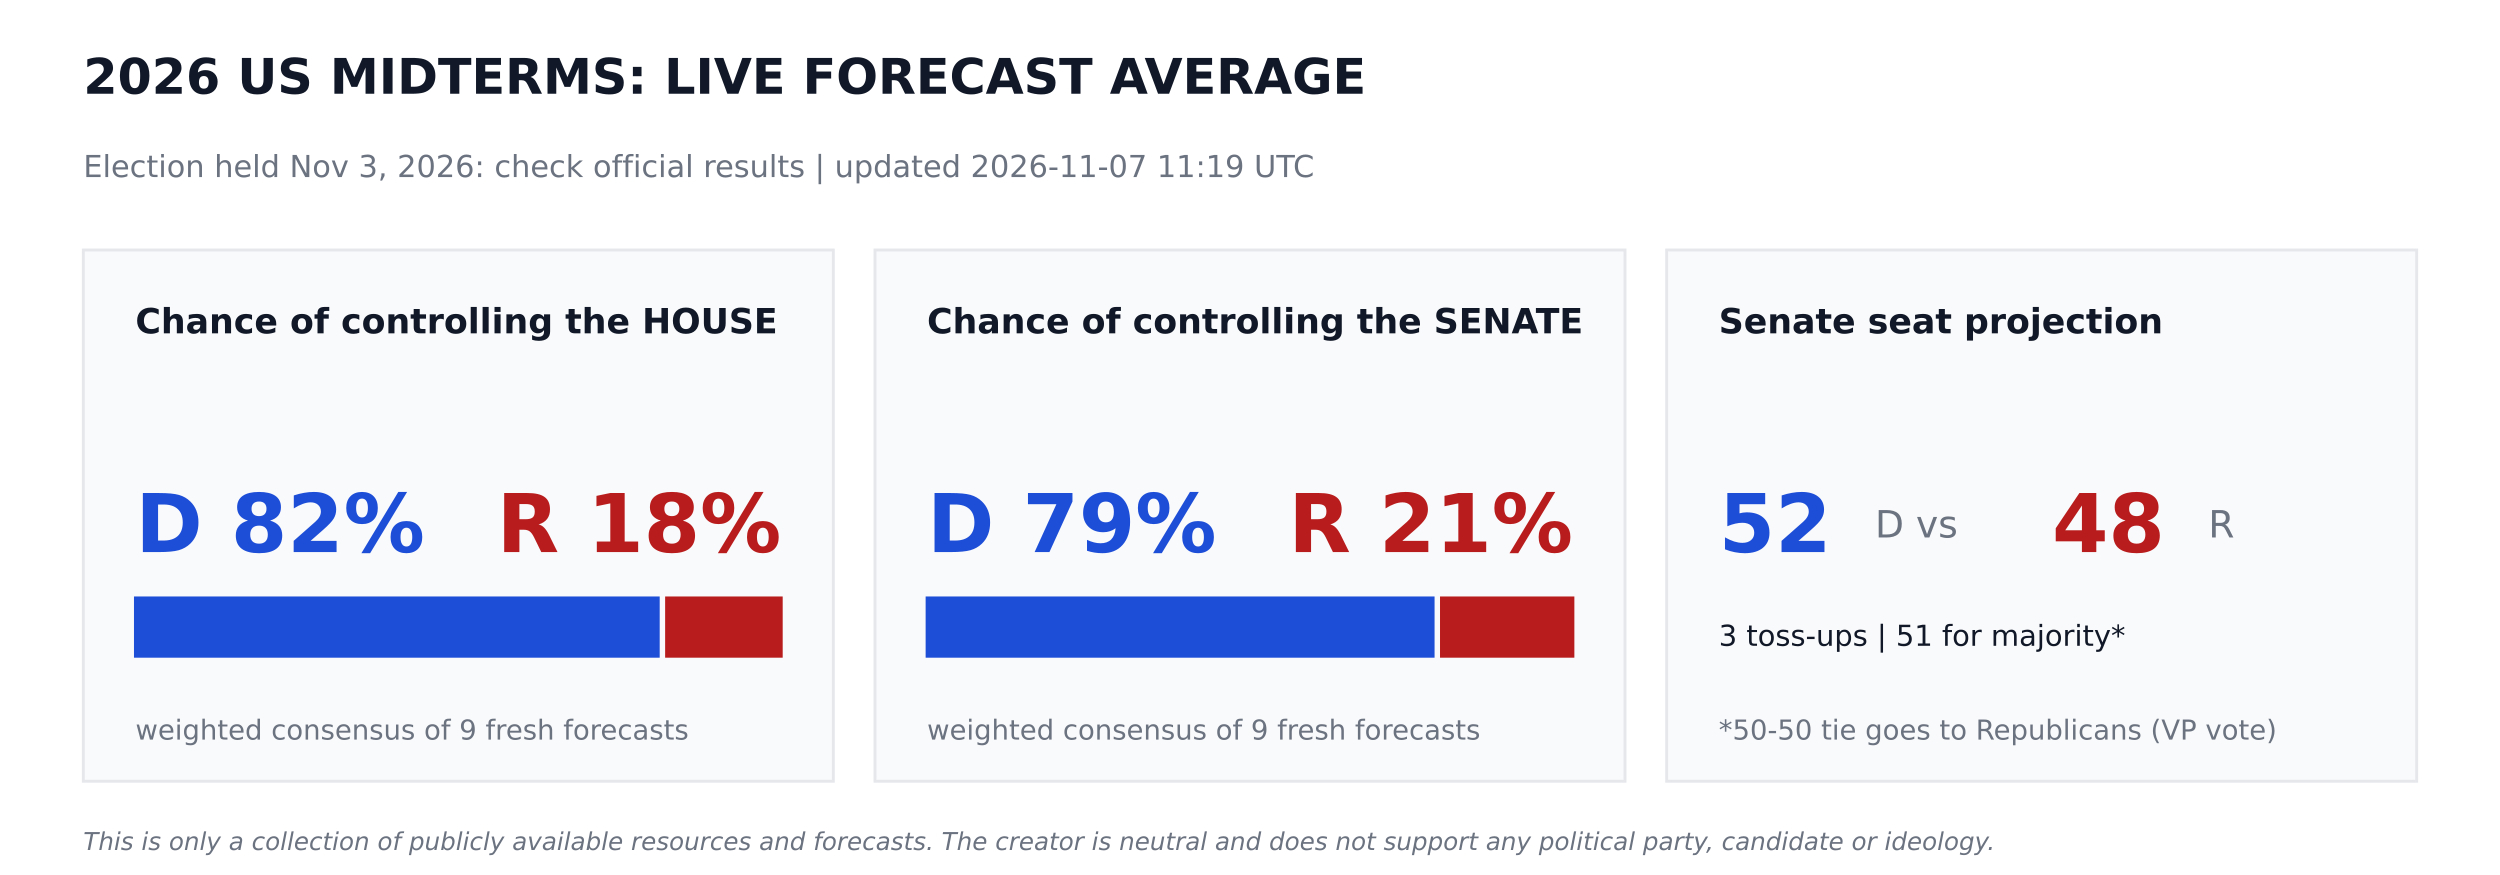
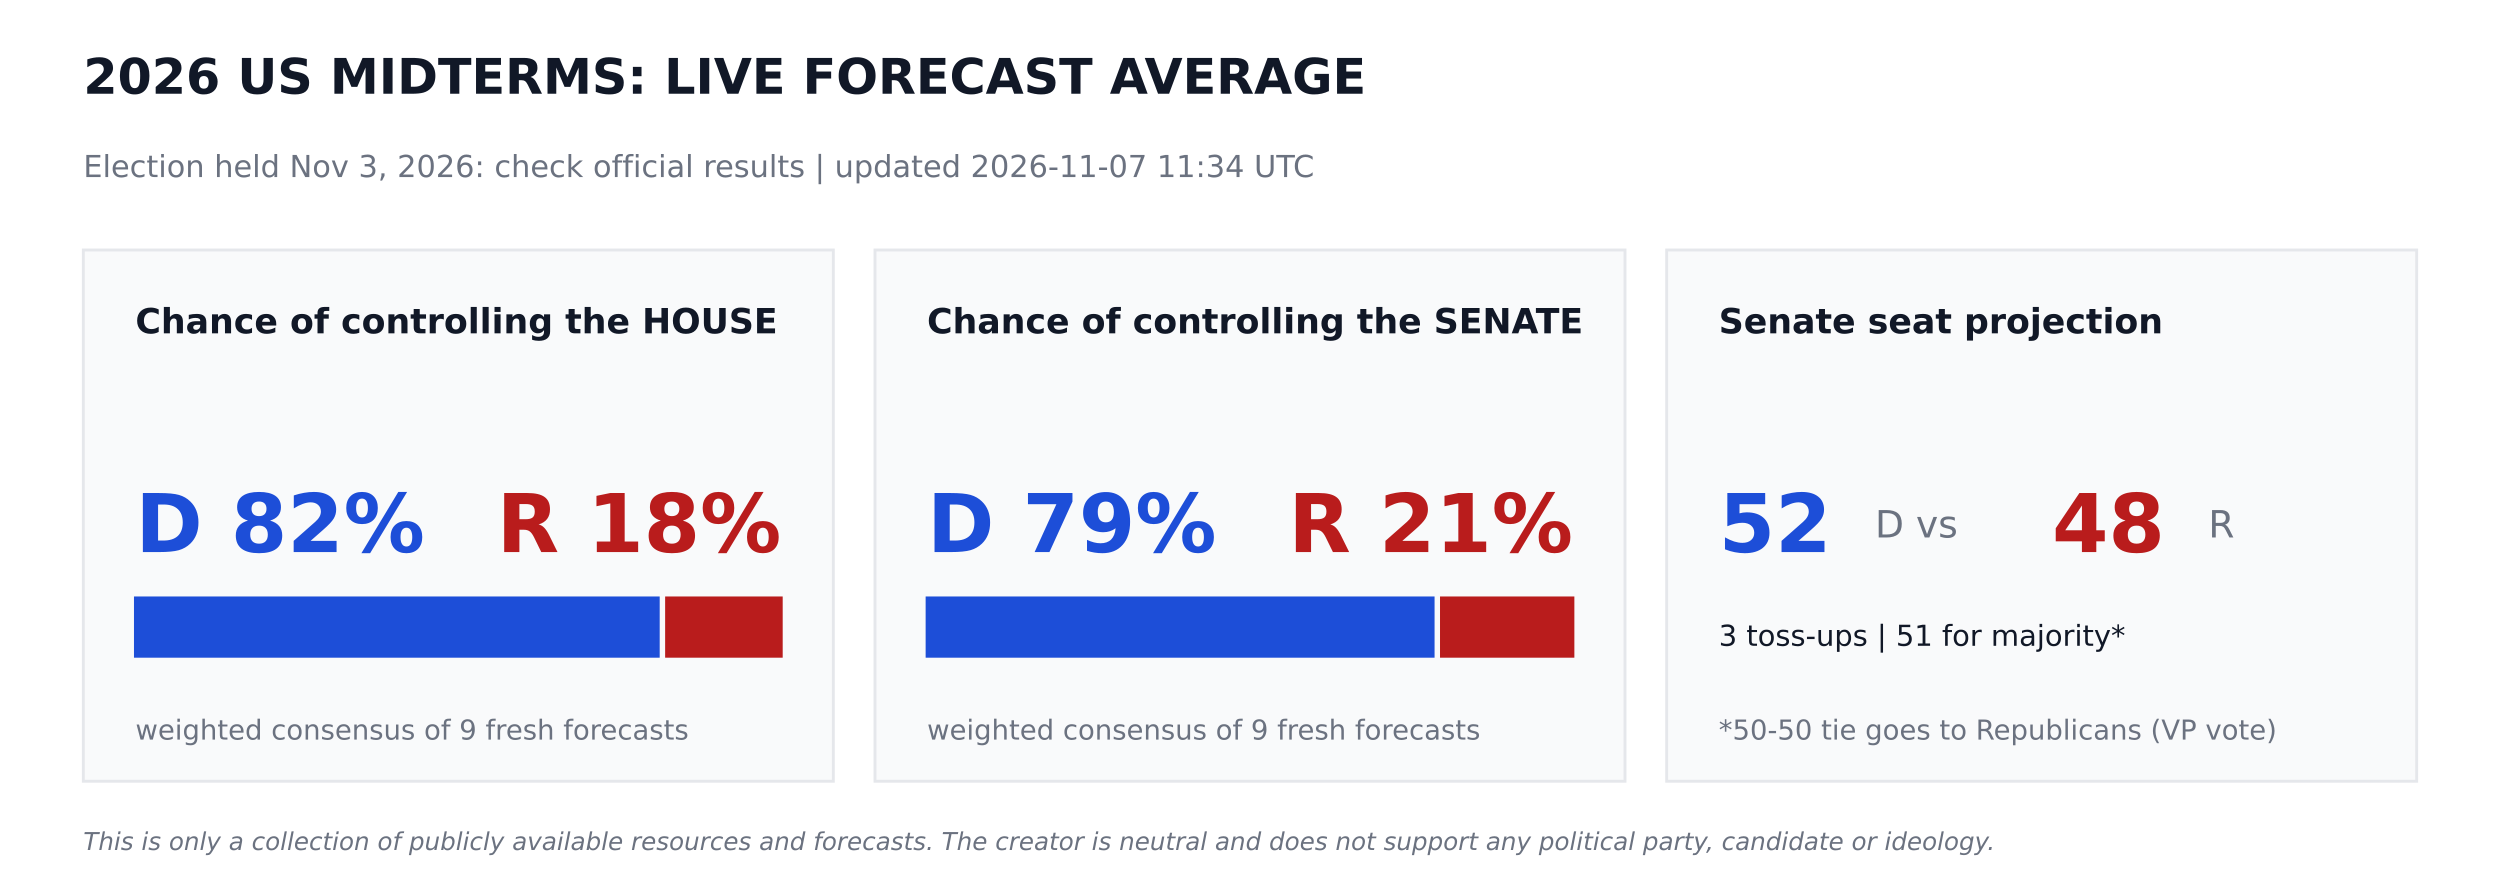
<svg xmlns="http://www.w3.org/2000/svg" width="864pt" height="302.4pt" viewBox="0 0 864 302.4" version="1.1">
  <defs>
    <style type="text/css">*{stroke-linejoin: round; stroke-linecap: butt}</style>
  </defs>
  <g id="figure_1">
    <g id="patch_1">
      <path d="M 0 302.4  L 864 302.4  L 864 0  L 0 0  z " style="fill: #ffffff" />
    </g>
    <g id="axes_1">
      <g id="patch_2">
-         <path d="M 28.8 270  L 288 270  L 288 86.4  L 28.8 86.4  z " clip-path="url(#p53429bfc6a)" style="fill: #f9fafb; stroke: #e5e7eb; stroke-linejoin: miter" />
+         <path d="M 28.8 270  L 288 270  L 288 86.4  L 28.8 86.4  z " clip-path="url(#p248eed42f4)" style="fill: #f9fafb; stroke: #e5e7eb; stroke-linejoin: miter" />
      </g>
      <g id="patch_3">
-         <path d="M 46.8 226.8  L 227.491 226.8  L 227.491 206.64  L 46.8 206.64  z " clip-path="url(#p53429bfc6a)" style="fill: #1d4ed8; stroke: #1d4ed8; stroke-linejoin: miter" />
+         <path d="M 46.8 226.8  L 227.491 226.8  L 227.491 206.64  L 46.8 206.64  z " clip-path="url(#p248eed42f4)" style="fill: #1d4ed8; stroke: #1d4ed8; stroke-linejoin: miter" />
      </g>
      <g id="patch_4">
-         <path d="M 230.371 226.8  L 270 226.8  L 270 206.64  L 230.371 206.64  z " clip-path="url(#p53429bfc6a)" style="fill: #b91c1c; stroke: #b91c1c; stroke-linejoin: miter" />
+         <path d="M 230.371 226.8  L 270 226.8  L 270 206.64  L 230.371 206.64  z " clip-path="url(#p248eed42f4)" style="fill: #b91c1c; stroke: #b91c1c; stroke-linejoin: miter" />
      </g>
      <g id="patch_5">
-         <path d="M 302.4 270  L 561.6 270  L 561.6 86.4  L 302.4 86.4  z " clip-path="url(#p53429bfc6a)" style="fill: #f9fafb; stroke: #e5e7eb; stroke-linejoin: miter" />
+         <path d="M 302.4 270  L 561.6 270  L 561.6 86.4  L 302.4 86.4  z " clip-path="url(#p248eed42f4)" style="fill: #f9fafb; stroke: #e5e7eb; stroke-linejoin: miter" />
      </g>
      <g id="patch_6">
-         <path d="M 320.4 226.8  L 495.288 226.8  L 495.288 206.64  L 320.4 206.64  z " clip-path="url(#p53429bfc6a)" style="fill: #1d4ed8; stroke: #1d4ed8; stroke-linejoin: miter" />
+         <path d="M 320.4 226.8  L 495.288 226.8  L 495.288 206.64  L 320.4 206.64  z " clip-path="url(#p248eed42f4)" style="fill: #1d4ed8; stroke: #1d4ed8; stroke-linejoin: miter" />
      </g>
      <g id="patch_7">
-         <path d="M 498.168 226.8  L 543.6 226.8  L 543.6 206.64  L 498.168 206.64  z " clip-path="url(#p53429bfc6a)" style="fill: #b91c1c; stroke: #b91c1c; stroke-linejoin: miter" />
+         <path d="M 498.168 226.8  L 543.6 226.8  L 543.6 206.64  L 498.168 206.64  z " clip-path="url(#p248eed42f4)" style="fill: #b91c1c; stroke: #b91c1c; stroke-linejoin: miter" />
      </g>
      <g id="patch_8">
-         <path d="M 576 270  L 835.2 270  L 835.2 86.4  L 576 86.4  z " clip-path="url(#p53429bfc6a)" style="fill: #f9fafb; stroke: #e5e7eb; stroke-linejoin: miter" />
+         <path d="M 576 270  L 835.2 270  L 835.2 86.4  L 576 86.4  z " clip-path="url(#p248eed42f4)" style="fill: #f9fafb; stroke: #e5e7eb; stroke-linejoin: miter" />
      </g>
      <g id="text_1">
        <text style="font-weight: 700; font-size: 17px; font-family: 'DejaVu Sans'; text-anchor: start; fill: #111827" x="28.8" y="32.4" transform="rotate(-0 28.8 32.4)">2026 US MIDTERMS: LIVE FORECAST AVERAGE</text>
      </g>
      <g id="text_2">
-         <text style="font-size: 10.5px; font-family: 'DejaVu Sans'; text-anchor: start; fill: #6b7280" x="28.8" y="61.2" transform="rotate(-0 28.8 61.2)">Election held Nov 3, 2026: check official results   |   updated 2026-11-07 11:19 UTC</text>
+         <text style="font-size: 10.5px; font-family: 'DejaVu Sans'; text-anchor: start; fill: #6b7280" x="28.8" y="61.2" transform="rotate(-0 28.8 61.2)">Election held Nov 3, 2026: check official results   |   updated 2026-11-07 11:34 UTC</text>
      </g>
      <g id="text_3">
        <text style="font-weight: 700; font-size: 12px; font-family: 'DejaVu Sans'; text-anchor: start; fill: #111827" x="46.8" y="115.2" transform="rotate(-0 46.8 115.2)">Chance of controlling the HOUSE</text>
      </g>
      <g id="text_4">
        <text style="font-weight: 700; font-size: 28px; font-family: 'DejaVu Sans'; text-anchor: start; fill: #1d4ed8" x="46.8" y="190.8" transform="rotate(-0 46.8 190.8)">D 82%</text>
      </g>
      <g id="text_5">
        <text style="font-weight: 700; font-size: 28px; font-family: 'DejaVu Sans'; text-anchor: end; fill: #b91c1c" x="270" y="190.8" transform="rotate(-0 270 190.8)">R 18%</text>
      </g>
      <g id="text_6">
        <text style="font-size: 9.5px; font-family: 'DejaVu Sans'; text-anchor: start; fill: #6b7280" x="46.8" y="255.6" transform="rotate(-0 46.8 255.6)">weighted consensus of 9 fresh forecasts</text>
      </g>
      <g id="text_7">
        <text style="font-weight: 700; font-size: 12px; font-family: 'DejaVu Sans'; text-anchor: start; fill: #111827" x="320.4" y="115.2" transform="rotate(-0 320.4 115.2)">Chance of controlling the SENATE</text>
      </g>
      <g id="text_8">
        <text style="font-weight: 700; font-size: 28px; font-family: 'DejaVu Sans'; text-anchor: start; fill: #1d4ed8" x="320.4" y="190.8" transform="rotate(-0 320.4 190.8)">D 79%</text>
      </g>
      <g id="text_9">
        <text style="font-weight: 700; font-size: 28px; font-family: 'DejaVu Sans'; text-anchor: end; fill: #b91c1c" x="543.6" y="190.8" transform="rotate(-0 543.6 190.8)">R 21%</text>
      </g>
      <g id="text_10">
        <text style="font-size: 9.5px; font-family: 'DejaVu Sans'; text-anchor: start; fill: #6b7280" x="320.4" y="255.6" transform="rotate(-0 320.4 255.6)">weighted consensus of 9 fresh forecasts</text>
      </g>
      <g id="text_11">
        <text style="font-weight: 700; font-size: 12px; font-family: 'DejaVu Sans'; text-anchor: start; fill: #111827" x="594" y="115.2" transform="rotate(-0 594 115.2)">Senate seat projection</text>
      </g>
      <g id="text_12">
        <text style="font-weight: 700; font-size: 28px; font-family: 'DejaVu Sans'; text-anchor: start; fill: #1d4ed8" x="594" y="190.8" transform="rotate(-0 594 190.8)">52</text>
      </g>
      <g id="text_13">
        <text style="font-size: 13px; font-family: 'DejaVu Sans'; text-anchor: start; fill: #6b7280" x="648" y="185.76" transform="rotate(-0 648 185.76)">D  vs</text>
      </g>
      <g id="text_14">
        <text style="font-weight: 700; font-size: 28px; font-family: 'DejaVu Sans'; text-anchor: start; fill: #b91c1c" x="709.2" y="190.8" transform="rotate(-0 709.2 190.8)">48</text>
      </g>
      <g id="text_15">
        <text style="font-size: 13px; font-family: 'DejaVu Sans'; text-anchor: start; fill: #6b7280" x="763.2" y="185.76" transform="rotate(-0 763.2 185.76)">R</text>
      </g>
      <g id="text_16">
        <text style="font-size: 10px; font-family: 'DejaVu Sans'; text-anchor: start; fill: #111827" x="594" y="223.2" transform="rotate(-0 594 223.2)">3 toss-ups  |  51 for majority*</text>
      </g>
      <g id="text_17">
        <text style="font-size: 9.5px; font-family: 'DejaVu Sans'; text-anchor: start; fill: #6b7280" x="594" y="255.6" transform="rotate(-0 594 255.6)">*50-50 tie goes to Republicans (VP vote)</text>
      </g>
      <g id="text_18">
        <text style="font-style: italic; font-size: 8.5px; font-family: 'DejaVu Sans'; text-anchor: start; fill: #6b7280" x="28.8" y="293.76" transform="rotate(-0 28.8 293.76)">This is only a collection of publicly available resources and forecasts. The creator is neutral and does not support any political party, candidate or ideology.</text>
      </g>
    </g>
  </g>
  <defs>
-     <clipPath id="p53429bfc6a">
+     <clipPath id="p248eed42f4">
      <rect x="0" y="0" width="864" height="302.4" />
    </clipPath>
  </defs>
</svg>
